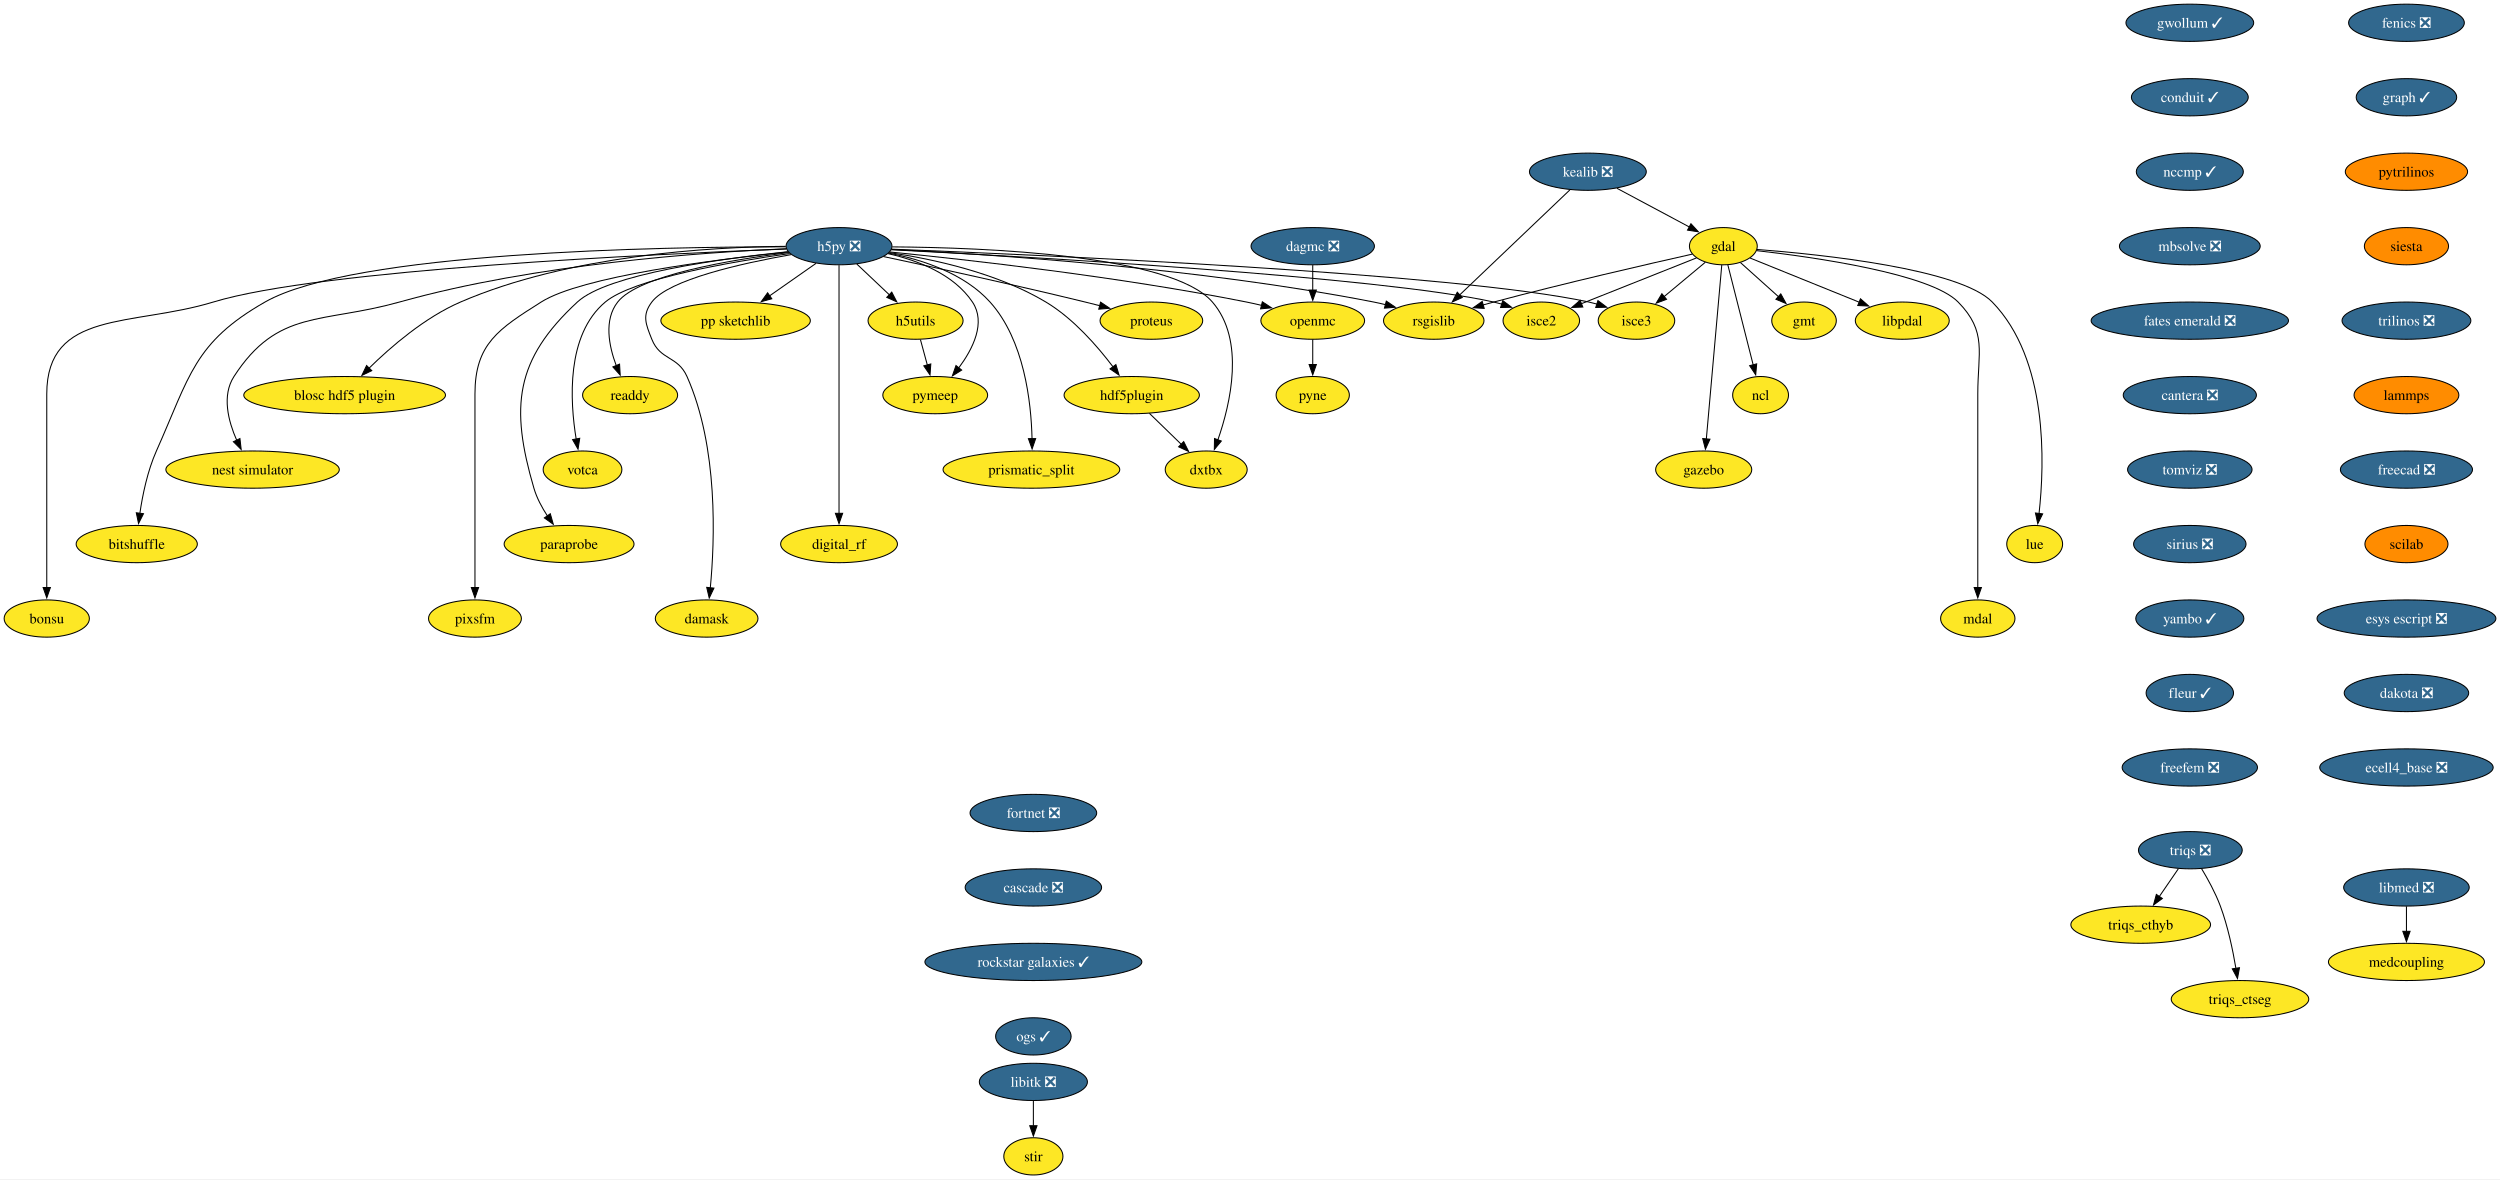
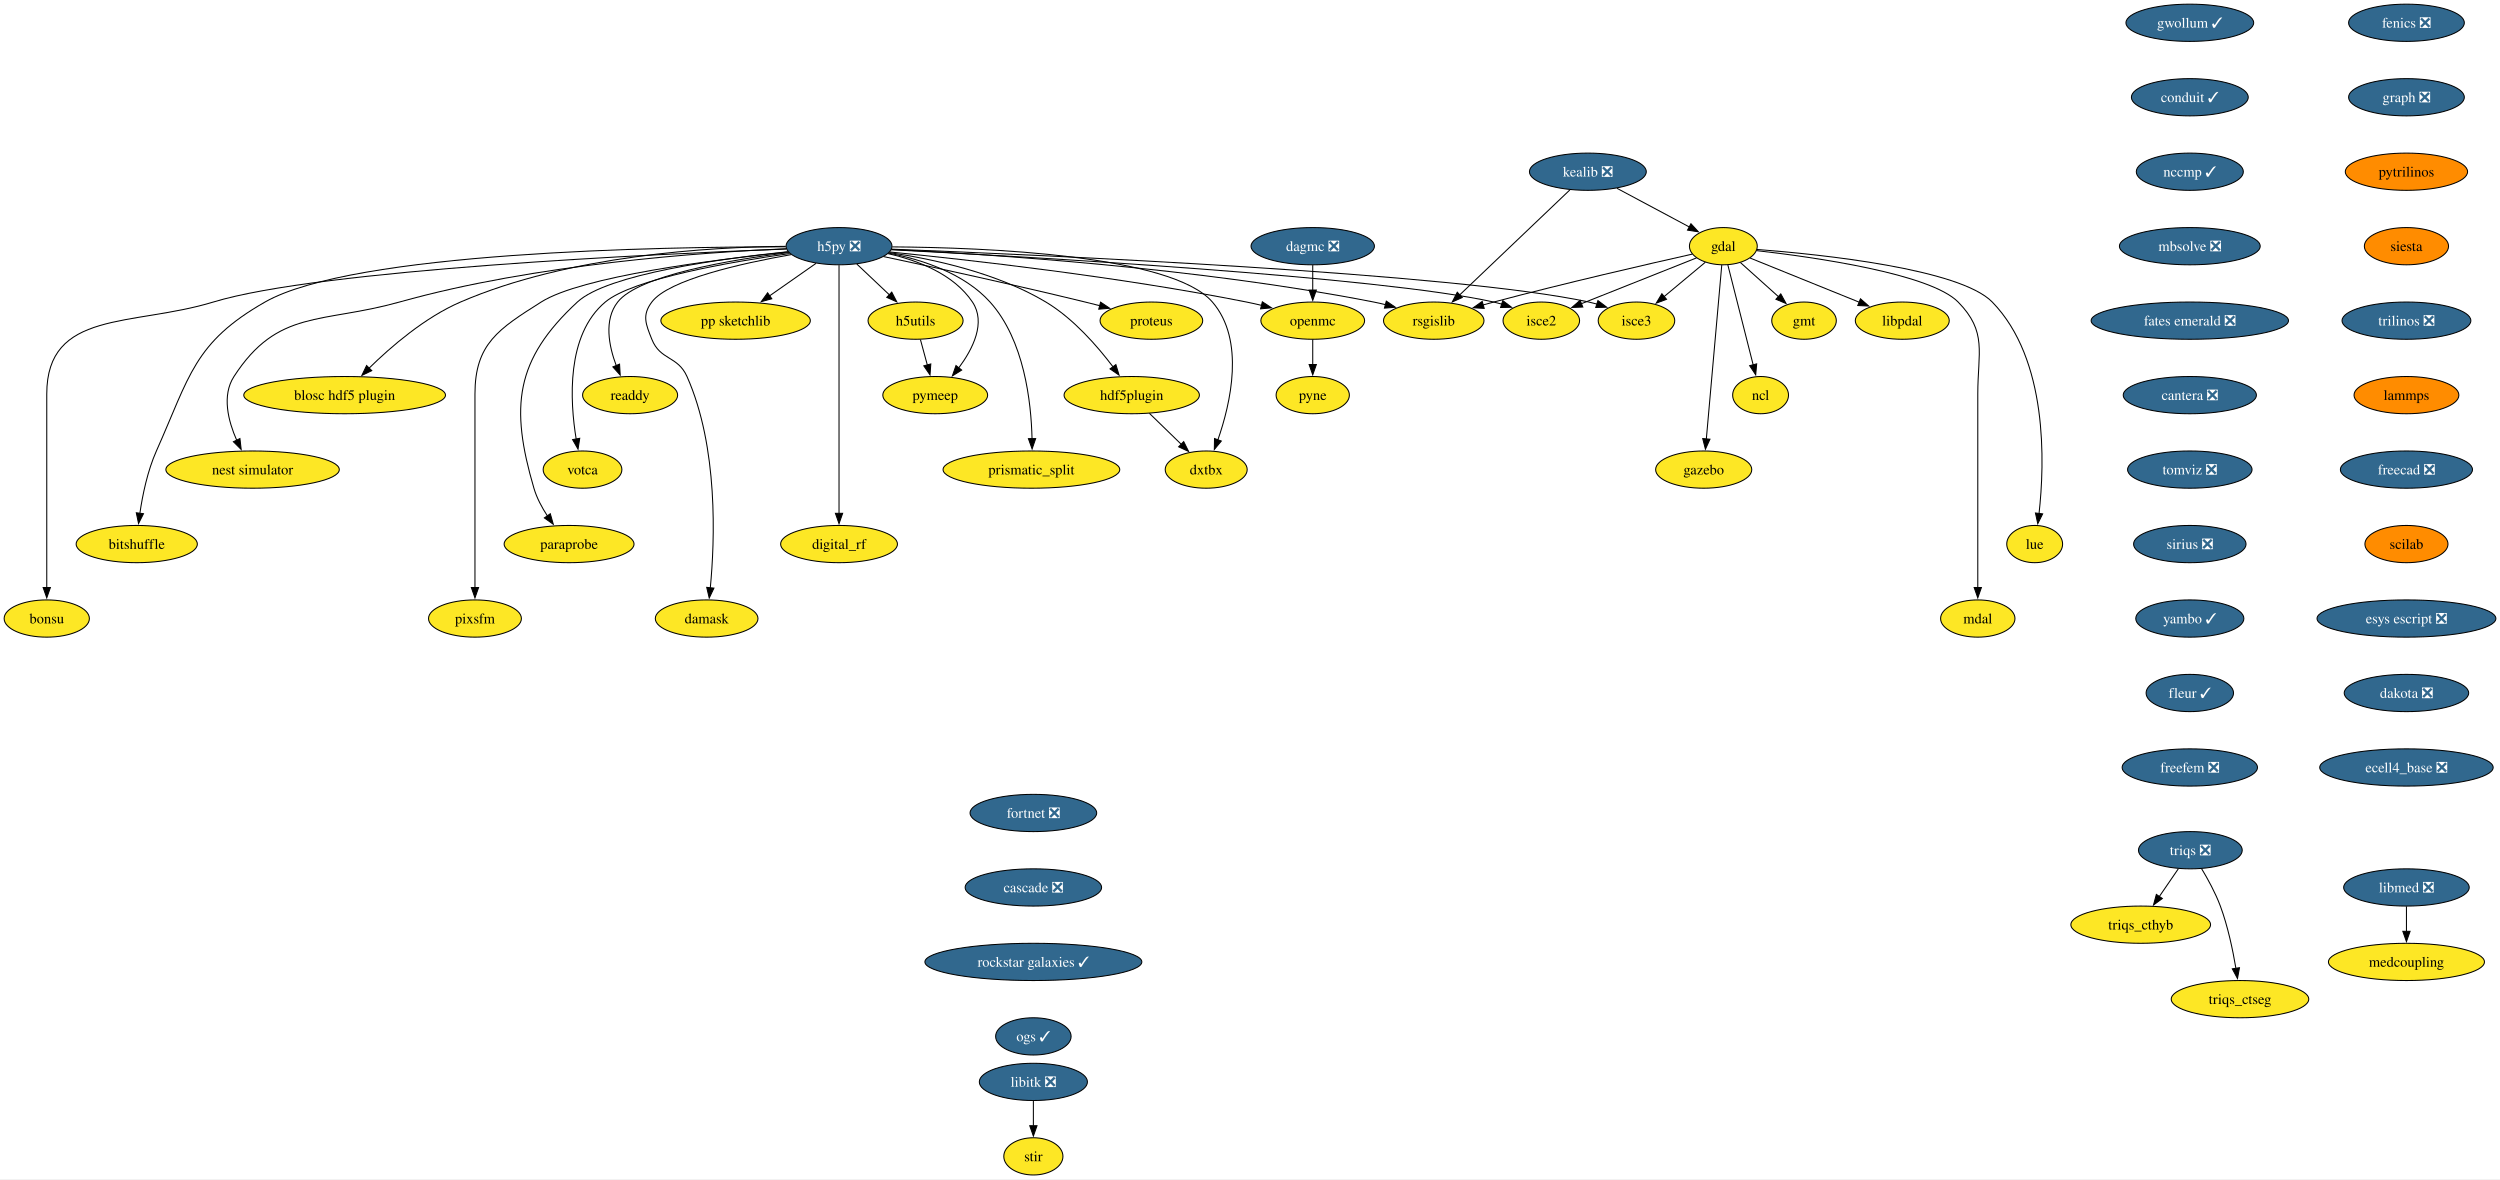
<svg xmlns="http://www.w3.org/2000/svg" xmlns:xlink="http://www.w3.org/1999/xlink" width="2417pt" height="1140pt" viewBox="0.00 0.00 2417.11 1140.00">
  <g id="graph0" class="graph" transform="scale(1 1) rotate(0) translate(4 1136)">
    <polygon fill="white" stroke="none" points="-4,4 -4,-1136 2413.11,-1136 2413.11,4 -4,4" />
    <g id="node1" class="node">
      <g id="a_node1">
        <a xlink:href="https://github.com/conda-forge/fenics-feedstock/pull/233" xlink:title="fenics ❎">
          <ellipse fill="#31688e" stroke="black" cx="2322.66" cy="-1114" rx="55.94" ry="18" />
          <text text-anchor="middle" x="2322.66" y="-1109.33" font-family="Times,serif" font-size="14.00" fill="white">fenics ❎</text>
        </a>
      </g>
    </g>
    <g id="node2" class="node">
      <g id="a_node2">
-         <a xlink:href="https://github.com/conda-forge/graph-feedstock/pull/11" xlink:title="graph ✓">
-           <ellipse fill="#31688e" stroke="black" cx="2322.66" cy="-1042" rx="48.58" ry="18" />
-           <text text-anchor="middle" x="2322.66" y="-1037.33" font-family="Times,serif" font-size="14.00" fill="white">graph ✓</text>
+         <a xlink:href="https://github.com/conda-forge/graph-feedstock/pull/11" xlink:title="graph ❎">
+           <ellipse fill="#31688e" stroke="black" cx="2322.66" cy="-1042" rx="55.94" ry="18" />
+           <text text-anchor="middle" x="2322.66" y="-1037.33" font-family="Times,serif" font-size="14.00" fill="white">graph ❎</text>
        </a>
      </g>
    </g>
    <g id="node13" class="node">
      <g id="a_node13">
        <a xlink:href="https://github.com/conda-forge/pytrilinos-feedstock" xlink:title="pytrilinos">
          <ellipse fill="#ff8c00" stroke="black" cx="2322.66" cy="-970" rx="59.1" ry="18" />
          <text text-anchor="middle" x="2322.66" y="-965.33" font-family="Times,serif" font-size="14.00">pytrilinos</text>
        </a>
      </g>
    </g>
    <g id="node3" class="node">
      <g id="a_node3">
        <a xlink:href="https://github.com/conda-forge/gdal-feedstock" xlink:title="gdal">
          <ellipse fill="#fde725" stroke="black" cx="1662.21" cy="-898" rx="32.79" ry="18" />
          <text text-anchor="middle" x="1662.21" y="-893.33" font-family="Times,serif" font-size="14.00">gdal</text>
        </a>
      </g>
    </g>
    <g id="node4" class="node">
      <g id="a_node4">
        <a xlink:href="https://github.com/conda-forge/gmt-feedstock" xlink:title="gmt">
          <ellipse fill="#fde725" stroke="black" cx="1740.21" cy="-826" rx="31.22" ry="18" />
          <text text-anchor="middle" x="1740.21" y="-821.33" font-family="Times,serif" font-size="14.00">gmt</text>
        </a>
      </g>
    </g>
    <g id="edge2" class="edge">
      <path fill="none" stroke="black" d="M1678.75,-882.15C1689.48,-872.53 1703.64,-859.82 1715.66,-849.03" />
      <polygon fill="black" stroke="black" points="1717.73,-851.88 1722.84,-842.59 1713.06,-846.67 1717.73,-851.88" />
    </g>
    <g id="node5" class="node">
      <g id="a_node5">
        <a xlink:href="https://github.com/conda-forge/ncl-feedstock" xlink:title="ncl">
          <ellipse fill="#fde725" stroke="black" cx="1698.21" cy="-754" rx="27" ry="18" />
          <text text-anchor="middle" x="1698.21" y="-749.33" font-family="Times,serif" font-size="14.00">ncl</text>
        </a>
      </g>
    </g>
    <g id="edge3" class="edge">
      <path fill="none" stroke="black" d="M1666.56,-879.87C1672.64,-855.88 1683.76,-811.99 1691.07,-783.16" />
      <polygon fill="black" stroke="black" points="1694.42,-784.21 1693.48,-773.66 1687.63,-782.49 1694.42,-784.21" />
    </g>
    <g id="node6" class="node">
      <g id="a_node6">
        <a xlink:href="https://github.com/conda-forge/rsgislib-feedstock" xlink:title="rsgislib">
          <ellipse fill="#fde725" stroke="black" cx="1382.21" cy="-826" rx="48.58" ry="18" />
          <text text-anchor="middle" x="1382.21" y="-821.33" font-family="Times,serif" font-size="14.00">rsgislib</text>
        </a>
      </g>
    </g>
    <g id="edge4" class="edge">
      <path fill="none" stroke="black" d="M1632.29,-890.36C1589.53,-880.77 1508.57,-862.17 1440.21,-844 1436.87,-843.11 1433.43,-842.17 1429.97,-841.21" />
      <polygon fill="black" stroke="black" points="1430.98,-837.86 1420.41,-838.49 1429.07,-844.59 1430.98,-837.86" />
    </g>
    <g id="node7" class="node">
      <g id="a_node7">
        <a xlink:href="https://github.com/conda-forge/isce2-feedstock" xlink:title="isce2">
          <ellipse fill="#fde725" stroke="black" cx="1486.21" cy="-826" rx="37" ry="18" />
          <text text-anchor="middle" x="1486.21" y="-821.33" font-family="Times,serif" font-size="14.00">isce2</text>
        </a>
      </g>
    </g>
    <g id="edge5" class="edge">
      <path fill="none" stroke="black" d="M1636.24,-886.67C1606.82,-874.97 1558.58,-855.78 1524.76,-842.33" />
      <polygon fill="black" stroke="black" points="1526.32,-839.19 1515.74,-838.74 1523.73,-845.69 1526.32,-839.19" />
    </g>
    <g id="node8" class="node">
      <g id="a_node8">
        <a xlink:href="https://github.com/conda-forge/gazebo-feedstock" xlink:title="gazebo">
          <ellipse fill="#fde725" stroke="black" cx="1643.21" cy="-682" rx="46.47" ry="18" />
          <text text-anchor="middle" x="1643.21" y="-677.33" font-family="Times,serif" font-size="14.00">gazebo</text>
        </a>
      </g>
    </g>
    <g id="edge6" class="edge">
      <path fill="none" stroke="black" d="M1660.69,-879.85C1657.43,-843.14 1649.75,-756.66 1645.75,-711.53" />
      <polygon fill="black" stroke="black" points="1649.25,-711.39 1644.88,-701.74 1642.27,-712.01 1649.25,-711.39" />
    </g>
    <g id="node9" class="node">
      <g id="a_node9">
        <a xlink:href="https://github.com/conda-forge/lue-feedstock" xlink:title="lue">
          <ellipse fill="#fde725" stroke="black" cx="1963.21" cy="-610" rx="27" ry="18" />
          <text text-anchor="middle" x="1963.21" y="-605.33" font-family="Times,serif" font-size="14.00">lue</text>
        </a>
      </g>
    </g>
    <g id="edge7" class="edge">
      <path fill="none" stroke="black" d="M1694.61,-894.85C1757.11,-890.02 1890.96,-876.1 1922.21,-844 1976.22,-788.52 1972.92,-688.39 1967.43,-639.47" />
      <polygon fill="black" stroke="black" points="1970.92,-639.18 1966.2,-629.69 1963.97,-640.05 1970.92,-639.18" />
    </g>
    <g id="node10" class="node">
      <g id="a_node10">
        <a xlink:href="https://github.com/conda-forge/mdal-feedstock" xlink:title="mdal">
          <ellipse fill="#fde725" stroke="black" cx="1908.21" cy="-538" rx="35.95" ry="18" />
          <text text-anchor="middle" x="1908.21" y="-533.33" font-family="Times,serif" font-size="14.00">mdal</text>
        </a>
      </g>
    </g>
    <g id="edge8" class="edge">
      <path fill="none" stroke="black" d="M1694.33,-893.72C1750.29,-887.35 1862.29,-871.44 1889.21,-844 1917.54,-815.13 1908.21,-795.45 1908.21,-755 1908.21,-755 1908.21,-755 1908.21,-681 1908.21,-641.74 1908.21,-596.38 1908.21,-567.69" />
      <polygon fill="black" stroke="black" points="1911.71,-568 1908.21,-558 1904.71,-568 1911.71,-568" />
    </g>
    <g id="node11" class="node">
      <g id="a_node11">
        <a xlink:href="https://github.com/conda-forge/isce3-feedstock" xlink:title="isce3">
          <ellipse fill="#fde725" stroke="black" cx="1578.21" cy="-826" rx="37" ry="18" />
          <text text-anchor="middle" x="1578.21" y="-821.33" font-family="Times,serif" font-size="14.00">isce3</text>
        </a>
      </g>
    </g>
    <g id="edge9" class="edge">
      <path fill="none" stroke="black" d="M1644.81,-882.5C1633.25,-872.86 1617.86,-860.04 1604.78,-849.14" />
      <polygon fill="black" stroke="black" points="1607.26,-846.65 1597.34,-842.94 1602.78,-852.03 1607.26,-846.65" />
    </g>
    <g id="node12" class="node">
      <g id="a_node12">
        <a xlink:href="https://github.com/conda-forge/libpdal-feedstock" xlink:title="libpdal">
          <ellipse fill="#fde725" stroke="black" cx="1835.21" cy="-826" rx="45.42" ry="18" />
          <text text-anchor="middle" x="1835.21" y="-821.33" font-family="Times,serif" font-size="14.00">libpdal</text>
        </a>
      </g>
    </g>
    <g id="edge10" class="edge">
      <path fill="none" stroke="black" d="M1688.11,-886.52C1715.97,-875.25 1760.69,-857.15 1793.52,-843.87" />
      <polygon fill="black" stroke="black" points="1794.79,-847.13 1802.75,-840.13 1792.17,-840.64 1794.79,-847.13" />
    </g>
    <g id="node37" class="node">
      <g id="a_node37">
        <a xlink:href="https://github.com/conda-forge/siesta-feedstock" xlink:title="siesta">
          <ellipse fill="#ff8c00" stroke="black" cx="2322.66" cy="-898" rx="40.69" ry="18" />
          <text text-anchor="middle" x="2322.66" y="-893.33" font-family="Times,serif" font-size="14.00">siesta</text>
        </a>
      </g>
    </g>
    <g id="node14" class="node">
      <g id="a_node14">
        <a xlink:href="https://github.com/conda-forge/h5py-feedstock/pull/151" xlink:title="h5py ❎">
          <ellipse fill="#31688e" stroke="black" cx="807.21" cy="-898" rx="51.21" ry="18" />
          <text text-anchor="middle" x="807.21" y="-893.33" font-family="Times,serif" font-size="14.00" fill="white">h5py ❎</text>
        </a>
      </g>
    </g>
    <g id="edge12" class="edge">
      <path fill="none" stroke="black" d="M857.94,-894.88C951.08,-890.31 1155.32,-877.12 1324.21,-844 1327.98,-843.26 1331.86,-842.39 1335.74,-841.43" />
      <polygon fill="black" stroke="black" points="1336.34,-844.89 1345.11,-838.94 1334.55,-838.12 1336.34,-844.89" />
    </g>
    <g id="edge13" class="edge">
      <path fill="none" stroke="black" d="M857.53,-894.55C987.02,-887.95 1329.33,-868.65 1440.21,-844 1442.81,-843.42 1445.45,-842.73 1448.1,-841.97" />
      <polygon fill="black" stroke="black" points="1448.97,-845.37 1457.41,-838.95 1446.82,-838.71 1448.97,-845.37" />
    </g>
    <g id="edge14" class="edge">
      <path fill="none" stroke="black" d="M858.26,-895.13C1001.18,-889.61 1403.25,-871.96 1532.21,-844 1534.81,-843.44 1537.46,-842.76 1540.11,-842" />
      <polygon fill="black" stroke="black" points="1540.97,-845.4 1549.42,-839 1538.83,-838.74 1540.97,-845.4" />
    </g>
    <g id="node15" class="node">
      <g id="a_node15">
        <a xlink:href="https://github.com/conda-forge/openmc-feedstock" xlink:title="openmc">
          <ellipse fill="#fde725" stroke="black" cx="1265.21" cy="-826" rx="50.16" ry="18" />
          <text text-anchor="middle" x="1265.21" y="-821.33" font-family="Times,serif" font-size="14.00">openmc</text>
        </a>
      </g>
    </g>
    <g id="edge15" class="edge">
      <path fill="none" stroke="black" d="M856.37,-892.4C931.26,-884.93 1078.19,-868.51 1201.21,-844 1206.04,-843.04 1211.03,-841.92 1216.02,-840.73" />
      <polygon fill="black" stroke="black" points="1216.49,-844.22 1225.35,-838.41 1214.8,-837.43 1216.49,-844.22" />
    </g>
    <g id="node16" class="node">
      <g id="a_node16">
        <a xlink:href="https://github.com/conda-forge/h5utils-feedstock" xlink:title="h5utils">
          <ellipse fill="#fde725" stroke="black" cx="881.21" cy="-826" rx="45.95" ry="18" />
          <text text-anchor="middle" x="881.21" y="-821.33" font-family="Times,serif" font-size="14.00">h5utils</text>
        </a>
      </g>
    </g>
    <g id="edge16" class="edge">
      <path fill="none" stroke="black" d="M824.38,-880.76C833.72,-871.93 845.45,-860.83 855.83,-851.01" />
      <polygon fill="black" stroke="black" points="858.18,-853.6 863.04,-844.19 853.37,-848.52 858.18,-853.6" />
    </g>
    <g id="node17" class="node">
      <g id="a_node17">
        <a xlink:href="https://github.com/conda-forge/pymeep-feedstock" xlink:title="pymeep">
          <ellipse fill="#fde725" stroke="black" cx="900.21" cy="-754" rx="50.68" ry="18" />
          <text text-anchor="middle" x="900.21" y="-749.33" font-family="Times,serif" font-size="14.00">pymeep</text>
        </a>
      </g>
    </g>
    <g id="edge17" class="edge">
      <path fill="none" stroke="black" d="M854.55,-890.8C883.39,-884.31 918.08,-871.05 936.21,-844 949.47,-824.22 936.72,-798.8 922.86,-780.19" />
      <polygon fill="black" stroke="black" points="925.77,-778.23 916.8,-772.59 920.3,-782.59 925.77,-778.23" />
    </g>
    <g id="node18" class="node">
      <g id="a_node18">
        <a xlink:href="https://github.com/conda-forge/blosc-hdf5-plugin-feedstock" xlink:title="blosc hdf5 plugin">
          <ellipse fill="#fde725" stroke="black" cx="329.21" cy="-754" rx="97.51" ry="18" />
          <text text-anchor="middle" x="329.21" y="-749.33" font-family="Times,serif" font-size="14.00">blosc hdf5 plugin</text>
        </a>
      </g>
    </g>
    <g id="edge18" class="edge">
      <path fill="none" stroke="black" d="M755.51,-897.86C682.48,-897.25 546.28,-889.37 441.21,-844 406.74,-829.12 373.93,-800.78 352.83,-780.06" />
      <polygon fill="black" stroke="black" points="355.41,-777.69 345.87,-773.06 350.44,-782.62 355.41,-777.69" />
    </g>
    <g id="node19" class="node">
      <g id="a_node19">
        <a xlink:href="https://github.com/conda-forge/nest-simulator-feedstock" xlink:title="nest simulator">
          <ellipse fill="#fde725" stroke="black" cx="240.21" cy="-682" rx="83.83" ry="18" />
          <text text-anchor="middle" x="240.21" y="-677.33" font-family="Times,serif" font-size="14.00">nest simulator</text>
        </a>
      </g>
    </g>
    <g id="edge19" class="edge">
      <path fill="none" stroke="black" d="M756.2,-895.54C675.43,-892.13 513.77,-880.9 382.21,-844 307.13,-822.94 264.55,-837.48 222.21,-772 210.34,-753.63 216.62,-729.03 224.87,-710.34" />
      <polygon fill="black" stroke="black" points="227.96,-712 229.17,-701.48 221.66,-708.95 227.96,-712" />
    </g>
    <g id="node20" class="node">
      <g id="a_node20">
        <a xlink:href="https://github.com/conda-forge/bitshuffle-feedstock" xlink:title="bitshuffle">
          <ellipse fill="#fde725" stroke="black" cx="128.21" cy="-610" rx="58.57" ry="18" />
          <text text-anchor="middle" x="128.21" y="-605.33" font-family="Times,serif" font-size="14.00">bitshuffle</text>
        </a>
      </g>
    </g>
    <g id="edge20" class="edge">
      <path fill="none" stroke="black" d="M755.78,-897.38C635.07,-897.44 337.36,-892.52 252.21,-844 183.4,-804.78 179.52,-772.32 147.21,-700 138.64,-680.8 133.84,-657.52 131.22,-639.58" />
      <polygon fill="black" stroke="black" points="134.72,-639.36 129.95,-629.89 127.78,-640.26 134.72,-639.36" />
    </g>
    <g id="node21" class="node">
      <g id="a_node21">
        <a xlink:href="https://github.com/conda-forge/bonsu-feedstock" xlink:title="bonsu">
          <ellipse fill="#fde725" stroke="black" cx="41.21" cy="-538" rx="41.21" ry="18" />
          <text text-anchor="middle" x="41.21" y="-533.33" font-family="Times,serif" font-size="14.00">bonsu</text>
        </a>
      </g>
    </g>
    <g id="edge21" class="edge">
      <path fill="none" stroke="black" d="M756.13,-895.25C629.77,-890.48 305.33,-875.47 202.21,-844 124.01,-820.14 41.21,-836.76 41.21,-755 41.21,-755 41.21,-755 41.21,-681 41.21,-641.74 41.21,-596.38 41.21,-567.69" />
      <polygon fill="black" stroke="black" points="44.71,-568 41.21,-558 37.71,-568 44.71,-568" />
    </g>
    <g id="node22" class="node">
      <g id="a_node22">
        <a xlink:href="https://github.com/conda-forge/proteus-feedstock" xlink:title="proteus">
          <ellipse fill="#fde725" stroke="black" cx="1109.21" cy="-826" rx="49.63" ry="18" />
          <text text-anchor="middle" x="1109.21" y="-821.33" font-family="Times,serif" font-size="14.00">proteus</text>
        </a>
      </g>
    </g>
    <g id="edge22" class="edge">
      <path fill="none" stroke="black" d="M850.33,-887.95C898.1,-877.79 977.36,-860.56 1045.21,-844 1049.8,-842.88 1054.56,-841.68 1059.32,-840.46" />
      <polygon fill="black" stroke="black" points="1060.09,-843.88 1068.89,-837.97 1058.33,-837.1 1060.09,-843.88" />
    </g>
    <g id="node23" class="node">
      <g id="a_node23">
        <a xlink:href="https://github.com/conda-forge/hdf5plugin-feedstock" xlink:title="hdf5plugin">
          <ellipse fill="#fde725" stroke="black" cx="1090.21" cy="-754" rx="65.41" ry="18" />
          <text text-anchor="middle" x="1090.21" y="-749.33" font-family="Times,serif" font-size="14.00">hdf5plugin</text>
        </a>
      </g>
    </g>
    <g id="edge23" class="edge">
      <path fill="none" stroke="black" d="M855.81,-891.82C898.24,-885.57 960.22,-872.15 1007.21,-844 1033.69,-828.14 1056.98,-801.4 1072.1,-781.36" />
      <polygon fill="black" stroke="black" points="1074.87,-783.5 1077.94,-773.36 1069.22,-779.36 1074.87,-783.5" />
    </g>
    <g id="node24" class="node">
      <g id="a_node24">
        <a xlink:href="https://github.com/conda-forge/prismatic_split-feedstock" xlink:title="prismatic_split">
          <ellipse fill="#fde725" stroke="black" cx="993.21" cy="-682" rx="85.41" ry="18" />
          <text text-anchor="middle" x="993.21" y="-677.33" font-family="Times,serif" font-size="14.00">prismatic_split</text>
        </a>
      </g>
    </g>
    <g id="edge24" class="edge">
      <path fill="none" stroke="black" d="M855.11,-891.36C887.24,-885.09 928.13,-871.85 953.21,-844 986.31,-807.24 993,-747.34 993.82,-711.89" />
      <polygon fill="black" stroke="black" points="997.32,-711.99 993.89,-701.96 990.32,-711.94 997.32,-711.99" />
    </g>
    <g id="node25" class="node">
      <g id="a_node25">
        <a xlink:href="https://github.com/conda-forge/digital_rf-feedstock" xlink:title="digital_rf">
          <ellipse fill="#fde725" stroke="black" cx="807.21" cy="-610" rx="56.47" ry="18" />
          <text text-anchor="middle" x="807.21" y="-605.33" font-family="Times,serif" font-size="14.00">digital_rf</text>
        </a>
      </g>
    </g>
    <g id="edge25" class="edge">
      <path fill="none" stroke="black" d="M807.21,-879.54C807.21,-831.76 807.21,-698.51 807.21,-639.61" />
      <polygon fill="black" stroke="black" points="810.71,-639.75 807.21,-629.75 803.71,-639.75 810.71,-639.75" />
    </g>
    <g id="node26" class="node">
      <g id="a_node26">
        <a xlink:href="https://github.com/conda-forge/damask-feedstock" xlink:title="damask">
          <ellipse fill="#fde725" stroke="black" cx="679.21" cy="-538" rx="49.63" ry="18" />
          <text text-anchor="middle" x="679.21" y="-533.33" font-family="Times,serif" font-size="14.00">damask</text>
        </a>
      </g>
    </g>
    <g id="edge26" class="edge">
      <path fill="none" stroke="black" d="M761,-889.87C712.92,-881.39 642.41,-865.62 626.21,-844 616.62,-831.19 620.3,-822.87 626.21,-808 634.34,-787.55 651.26,-792.1 660.21,-772 690.62,-703.74 687.12,-613.14 682.75,-567.65" />
      <polygon fill="black" stroke="black" points="686.25,-567.41 681.71,-557.83 679.29,-568.14 686.25,-567.41" />
    </g>
    <g id="node27" class="node">
      <g id="a_node27">
        <a xlink:href="https://github.com/conda-forge/pp-sketchlib-feedstock" xlink:title="pp sketchlib">
          <ellipse fill="#fde725" stroke="black" cx="707.21" cy="-826" rx="72.25" ry="18" />
          <text text-anchor="middle" x="707.21" y="-821.33" font-family="Times,serif" font-size="14.00">pp sketchlib</text>
        </a>
      </g>
    </g>
    <g id="edge27" class="edge">
      <path fill="none" stroke="black" d="M785.02,-881.46C771.8,-872.21 754.79,-860.3 740.04,-849.98" />
      <polygon fill="black" stroke="black" points="742.18,-847.2 731.98,-844.34 738.16,-852.94 742.18,-847.2" />
    </g>
    <g id="node28" class="node">
      <g id="a_node28">
        <a xlink:href="https://github.com/conda-forge/readdy-feedstock" xlink:title="readdy">
          <ellipse fill="#fde725" stroke="black" cx="605.21" cy="-754" rx="45.95" ry="18" />
          <text text-anchor="middle" x="605.21" y="-749.33" font-family="Times,serif" font-size="14.00">readdy</text>
        </a>
      </g>
    </g>
    <g id="edge28" class="edge">
      <path fill="none" stroke="black" d="M758.77,-891.87C702.09,-884.76 613.38,-869.77 593.21,-844 579.72,-826.76 584.64,-801.65 591.84,-782.49" />
      <polygon fill="black" stroke="black" points="595.01,-783.98 595.63,-773.4 588.55,-781.28 595.01,-783.98" />
    </g>
    <g id="node29" class="node">
      <g id="a_node29">
        <a xlink:href="https://github.com/conda-forge/votca-feedstock" xlink:title="votca">
          <ellipse fill="#fde725" stroke="black" cx="559.21" cy="-682" rx="38.06" ry="18" />
          <text text-anchor="middle" x="559.21" y="-677.33" font-family="Times,serif" font-size="14.00">votca</text>
        </a>
      </g>
    </g>
    <g id="edge29" class="edge">
      <path fill="none" stroke="black" d="M759.52,-890.92C701.48,-882.67 607.9,-866.35 581.21,-844 543.26,-812.21 547,-748.34 553.11,-711.31" />
      <polygon fill="black" stroke="black" points="556.5,-712.27 554.86,-701.8 549.61,-711 556.5,-712.27" />
    </g>
    <g id="node30" class="node">
      <g id="a_node30">
        <a xlink:href="https://github.com/conda-forge/dxtbx-feedstock" xlink:title="dxtbx">
          <ellipse fill="#fde725" stroke="black" cx="1162.21" cy="-682" rx="39.63" ry="18" />
          <text text-anchor="middle" x="1162.21" y="-677.33" font-family="Times,serif" font-size="14.00">dxtbx</text>
        </a>
      </g>
    </g>
    <g id="edge30" class="edge">
      <path fill="none" stroke="black" d="M858.62,-897.33C948.6,-896.69 1128.82,-889.6 1168.21,-844 1200.06,-807.14 1185.8,-745.92 1173.43,-710.54" />
      <polygon fill="black" stroke="black" points="1176.81,-709.61 1170.06,-701.45 1170.25,-712.04 1176.81,-709.61" />
    </g>
    <g id="node31" class="node">
      <g id="a_node31">
        <a xlink:href="https://github.com/conda-forge/paraprobe-feedstock" xlink:title="paraprobe">
          <ellipse fill="#fde725" stroke="black" cx="546.21" cy="-610" rx="62.78" ry="18" />
          <text text-anchor="middle" x="546.21" y="-605.33" font-family="Times,serif" font-size="14.00">paraprobe</text>
        </a>
      </g>
    </g>
    <g id="edge31" class="edge">
      <path fill="none" stroke="black" d="M757.85,-892.65C692.84,-885.94 583.32,-870.94 554.21,-844 493.92,-788.2 489.1,-742.83 512.21,-664 514.97,-654.6 519.96,-645.29 525.28,-637.16" />
      <polygon fill="black" stroke="black" points="528.04,-639.32 530.94,-629.13 522.32,-635.29 528.04,-639.32" />
    </g>
    <g id="node32" class="node">
      <g id="a_node32">
        <a xlink:href="https://github.com/conda-forge/pixsfm-feedstock" xlink:title="pixsfm">
          <ellipse fill="#fde725" stroke="black" cx="455.21" cy="-538" rx="44.9" ry="18" />
          <text text-anchor="middle" x="455.21" y="-533.33" font-family="Times,serif" font-size="14.00">pixsfm</text>
        </a>
      </g>
    </g>
    <g id="edge32" class="edge">
      <path fill="none" stroke="black" d="M758.14,-892.42C686.66,-885.01 558.19,-868.69 519.21,-844 478.06,-817.93 455.21,-803.72 455.21,-755 455.21,-755 455.21,-755 455.21,-681 455.21,-641.74 455.21,-596.38 455.21,-567.69" />
      <polygon fill="black" stroke="black" points="458.71,-568 455.21,-558 451.71,-568 458.71,-568" />
    </g>
    <g id="node33" class="node">
      <g id="a_node33">
        <a xlink:href="https://github.com/conda-forge/pyne-feedstock" xlink:title="pyne">
          <ellipse fill="#fde725" stroke="black" cx="1265.21" cy="-754" rx="35.42" ry="18" />
          <text text-anchor="middle" x="1265.21" y="-749.33" font-family="Times,serif" font-size="14.00">pyne</text>
        </a>
      </g>
    </g>
    <g id="edge33" class="edge">
      <path fill="none" stroke="black" d="M1265.21,-807.7C1265.21,-800.41 1265.21,-791.73 1265.21,-783.54" />
      <polygon fill="black" stroke="black" points="1268.71,-783.62 1265.21,-773.62 1261.71,-783.62 1268.71,-783.62" />
    </g>
    <g id="edge34" class="edge">
      <path fill="none" stroke="black" d="M885.91,-807.7C887.93,-800.24 890.35,-791.32 892.62,-782.97" />
      <polygon fill="black" stroke="black" points="895.93,-784.13 895.17,-773.57 889.18,-782.3 895.93,-784.13" />
    </g>
    <g id="edge35" class="edge">
      <path fill="none" stroke="black" d="M1107.28,-736.41C1116.5,-727.44 1128.05,-716.21 1138.17,-706.37" />
      <polygon fill="black" stroke="black" points="1140.44,-709.05 1145.17,-699.57 1135.56,-704.03 1140.44,-709.05" />
    </g>
    <g id="node34" class="node">
      <g id="a_node34">
        <a xlink:href="https://github.com/conda-forge/kealib-feedstock/pull/65" xlink:title="kealib ❎">
          <ellipse fill="#31688e" stroke="black" cx="1531.21" cy="-970" rx="56.47" ry="18" />
          <text text-anchor="middle" x="1531.21" y="-965.33" font-family="Times,serif" font-size="14.00" fill="white">kealib ❎</text>
        </a>
      </g>
    </g>
    <g id="edge36" class="edge">
      <path fill="none" stroke="black" d="M1559.32,-953.98C1579.86,-943 1607.79,-928.08 1629.36,-916.55" />
      <polygon fill="black" stroke="black" points="1630.88,-919.71 1638.05,-911.91 1627.58,-913.54 1630.88,-919.71" />
    </g>
    <g id="edge37" class="edge">
      <path fill="none" stroke="black" d="M1513.83,-952.43C1487.45,-927.29 1437.18,-879.38 1406.98,-850.6" />
      <polygon fill="black" stroke="black" points="1409.78,-848.44 1400.12,-844.07 1404.95,-853.5 1409.78,-848.44" />
    </g>
    <g id="node35" class="node">
      <g id="a_node35">
        <a xlink:href="https://github.com/conda-forge/libitk-feedstock/pull/99" xlink:title="libitk ❎">
          <ellipse fill="#31688e" stroke="black" cx="995.11" cy="-90" rx="52.26" ry="18" />
          <text text-anchor="middle" x="995.11" y="-85.33" font-family="Times,serif" font-size="14.00" fill="white">libitk ❎</text>
        </a>
      </g>
    </g>
    <g id="node36" class="node">
      <g id="a_node36">
        <a xlink:href="https://github.com/conda-forge/stir-feedstock" xlink:title="stir">
          <ellipse fill="#fde725" stroke="black" cx="995.11" cy="-18" rx="28.59" ry="18" />
          <text text-anchor="middle" x="995.11" y="-13.32" font-family="Times,serif" font-size="14.00">stir</text>
        </a>
      </g>
    </g>
    <g id="edge38" class="edge">
      <path fill="none" stroke="black" d="M995.11,-71.7C995.11,-64.41 995.11,-55.73 995.11,-47.54" />
      <polygon fill="black" stroke="black" points="998.61,-47.62 995.11,-37.62 991.61,-47.62 998.61,-47.62" />
    </g>
    <g id="node38" class="node">
      <g id="a_node38">
        <a xlink:href="https://github.com/conda-forge/trilinos-feedstock/pull/48" xlink:title="trilinos ❎">
          <ellipse fill="#31688e" stroke="black" cx="2322.66" cy="-826" rx="62.26" ry="18" />
          <text text-anchor="middle" x="2322.66" y="-821.33" font-family="Times,serif" font-size="14.00" fill="white">trilinos ❎</text>
        </a>
      </g>
    </g>
    <g id="node41" class="node">
      <g id="a_node41">
        <a xlink:href="https://github.com/conda-forge/lammps-feedstock" xlink:title="lammps">
          <ellipse fill="#ff8c00" stroke="black" cx="2322.66" cy="-754" rx="50.68" ry="18" />
          <text text-anchor="middle" x="2322.66" y="-749.33" font-family="Times,serif" font-size="14.00">lammps</text>
        </a>
      </g>
    </g>
    <g id="node39" class="node">
      <g id="a_node39">
        <a xlink:href="https://github.com/conda-forge/libmed-feedstock/pull/69" xlink:title="libmed ❎">
          <ellipse fill="#31688e" stroke="black" cx="2322.66" cy="-278" rx="60.68" ry="18" />
          <text text-anchor="middle" x="2322.66" y="-273.32" font-family="Times,serif" font-size="14.00" fill="white">libmed ❎</text>
        </a>
      </g>
    </g>
    <g id="node40" class="node">
      <g id="a_node40">
        <a xlink:href="https://github.com/conda-forge/medcoupling-feedstock" xlink:title="medcoupling">
          <ellipse fill="#fde725" stroke="black" cx="2322.66" cy="-206" rx="75.41" ry="18" />
          <text text-anchor="middle" x="2322.66" y="-201.32" font-family="Times,serif" font-size="14.00">medcoupling</text>
        </a>
      </g>
    </g>
    <g id="edge41" class="edge">
      <path fill="none" stroke="black" d="M2322.66,-259.7C2322.66,-252.41 2322.66,-243.73 2322.66,-235.54" />
      <polygon fill="black" stroke="black" points="2326.16,-235.62 2322.66,-225.62 2319.16,-235.62 2326.16,-235.62" />
    </g>
    <g id="node42" class="node">
      <g id="a_node42">
        <a xlink:href="https://github.com/conda-forge/freecad-feedstock/pull/128" xlink:title="freecad ❎">
          <ellipse fill="#31688e" stroke="black" cx="2322.66" cy="-682" rx="63.84" ry="18" />
          <text text-anchor="middle" x="2322.66" y="-677.33" font-family="Times,serif" font-size="14.00" fill="white">freecad ❎</text>
        </a>
      </g>
    </g>
    <g id="node43" class="node">
      <g id="a_node43">
        <a xlink:href="https://github.com/conda-forge/scilab-feedstock" xlink:title="scilab">
          <ellipse fill="#ff8c00" stroke="black" cx="2322.66" cy="-610" rx="40.16" ry="18" />
          <text text-anchor="middle" x="2322.66" y="-605.33" font-family="Times,serif" font-size="14.00">scilab</text>
        </a>
      </g>
    </g>
    <g id="node44" class="node">
      <g id="a_node44">
        <a xlink:href="https://github.com/conda-forge/esys-escript-feedstock/pull/76" xlink:title="esys escript ❎">
          <ellipse fill="#31688e" stroke="black" cx="2322.66" cy="-538" rx="86.46" ry="18" />
          <text text-anchor="middle" x="2322.66" y="-533.33" font-family="Times,serif" font-size="14.00" fill="white">esys escript ❎</text>
        </a>
      </g>
    </g>
    <g id="node45" class="node">
      <g id="a_node45">
        <a xlink:href="https://github.com/conda-forge/dakota-feedstock/pull/52" xlink:title="dakota ❎">
          <ellipse fill="#31688e" stroke="black" cx="2322.66" cy="-466" rx="60.15" ry="18" />
          <text text-anchor="middle" x="2322.66" y="-461.32" font-family="Times,serif" font-size="14.00" fill="white">dakota ❎</text>
        </a>
      </g>
    </g>
    <g id="node46" class="node">
      <g id="a_node46">
        <a xlink:href="https://github.com/conda-forge/ecell4_base-feedstock/pull/32" xlink:title="ecell4_base ❎">
          <ellipse fill="#31688e" stroke="black" cx="2322.66" cy="-394" rx="83.83" ry="18" />
          <text text-anchor="middle" x="2322.66" y="-389.32" font-family="Times,serif" font-size="14.00" fill="white">ecell4_base ❎</text>
        </a>
      </g>
    </g>
    <g id="node47" class="node">
      <g id="a_node47">
        <a xlink:href="https://github.com/conda-forge/triqs-feedstock/pull/72" xlink:title="triqs ❎">
          <ellipse fill="#31688e" stroke="black" cx="2113.73" cy="-314" rx="50.16" ry="18" />
          <text text-anchor="middle" x="2113.73" y="-309.32" font-family="Times,serif" font-size="14.00" fill="white">triqs ❎</text>
        </a>
      </g>
    </g>
    <g id="node48" class="node">
      <g id="a_node48">
        <a xlink:href="https://github.com/conda-forge/triqs_cthyb-feedstock" xlink:title="triqs_cthyb">
          <ellipse fill="#fde725" stroke="black" cx="2065.73" cy="-242" rx="67.52" ry="18" />
          <text text-anchor="middle" x="2065.73" y="-237.32" font-family="Times,serif" font-size="14.00">triqs_cthyb</text>
        </a>
      </g>
    </g>
    <g id="edge48" class="edge">
      <path fill="none" stroke="black" d="M2102.11,-296.05C2096.57,-287.97 2089.81,-278.12 2083.64,-269.11" />
      <polygon fill="black" stroke="black" points="2086.64,-267.31 2078.1,-261.04 2080.87,-271.26 2086.64,-267.31" />
    </g>
    <g id="node49" class="node">
      <g id="a_node49">
        <a xlink:href="https://github.com/conda-forge/triqs_ctseg-feedstock" xlink:title="triqs_ctseg">
          <ellipse fill="#fde725" stroke="black" cx="2161.73" cy="-170" rx="66.47" ry="18" />
          <text text-anchor="middle" x="2161.73" y="-165.32" font-family="Times,serif" font-size="14.00">triqs_ctseg</text>
        </a>
      </g>
    </g>
    <g id="edge49" class="edge">
      <path fill="none" stroke="black" d="M2124.44,-296.41C2130.58,-286.25 2137.98,-272.78 2142.73,-260 2149.97,-240.5 2154.79,-217.53 2157.76,-199.8" />
      <polygon fill="black" stroke="black" points="2161.21,-200.4 2159.3,-189.98 2154.29,-199.32 2161.21,-200.4" />
    </g>
    <g id="node50" class="node">
      <g id="a_node50">
        <a xlink:href="https://github.com/conda-forge/gwollum-feedstock/pull/61" xlink:title="gwollum ✓">
          <ellipse fill="#31688e" stroke="black" cx="2113.21" cy="-1114" rx="61.73" ry="18" />
          <text text-anchor="middle" x="2113.21" y="-1109.33" font-family="Times,serif" font-size="14.00" fill="white">gwollum ✓</text>
        </a>
      </g>
    </g>
    <g id="node51" class="node">
      <g id="a_node51">
        <a xlink:href="https://github.com/conda-forge/conduit-feedstock/pull/47" xlink:title="conduit ✓">
          <ellipse fill="#31688e" stroke="black" cx="2113.21" cy="-1042" rx="56.47" ry="18" />
          <text text-anchor="middle" x="2113.21" y="-1037.33" font-family="Times,serif" font-size="14.00" fill="white">conduit ✓</text>
        </a>
      </g>
    </g>
    <g id="node52" class="node">
      <g id="a_node52">
        <a xlink:href="https://github.com/conda-forge/nccmp-feedstock/pull/20" xlink:title="nccmp ✓">
          <ellipse fill="#31688e" stroke="black" cx="2113.21" cy="-970" rx="51.74" ry="18" />
          <text text-anchor="middle" x="2113.21" y="-965.33" font-family="Times,serif" font-size="14.00" fill="white">nccmp ✓</text>
        </a>
      </g>
    </g>
    <g id="node54" class="node">
      <g id="a_node54">
        <a xlink:href="https://github.com/conda-forge/mbsolve-feedstock/pull/19" xlink:title="mbsolve ❎">
          <ellipse fill="#31688e" stroke="black" cx="2113.21" cy="-898" rx="68.04" ry="18" />
          <text text-anchor="middle" x="2113.21" y="-893.33" font-family="Times,serif" font-size="14.00" fill="white">mbsolve ❎</text>
        </a>
      </g>
    </g>
    <g id="node53" class="node">
      <g id="a_node53">
        <a xlink:href="https://github.com/conda-forge/dagmc-feedstock/pull/31" xlink:title="dagmc ❎">
          <ellipse fill="#31688e" stroke="black" cx="1265.21" cy="-898" rx="59.63" ry="18" />
          <text text-anchor="middle" x="1265.21" y="-893.33" font-family="Times,serif" font-size="14.00" fill="white">dagmc ❎</text>
        </a>
      </g>
    </g>
    <g id="edge52" class="edge">
      <path fill="none" stroke="black" d="M1265.21,-879.7C1265.21,-872.41 1265.21,-863.73 1265.21,-855.54" />
      <polygon fill="black" stroke="black" points="1268.71,-855.62 1265.21,-845.62 1261.71,-855.62 1268.71,-855.62" />
    </g>
    <g id="node55" class="node">
      <g id="a_node55">
        <a xlink:href="https://github.com/conda-forge/fates-emerald-feedstock/pull/20" xlink:title="fates emerald ❎">
          <ellipse fill="#31688e" stroke="black" cx="2113.21" cy="-826" rx="95.4" ry="18" />
          <text text-anchor="middle" x="2113.21" y="-821.33" font-family="Times,serif" font-size="14.00" fill="white">fates emerald ❎</text>
        </a>
      </g>
    </g>
    <g id="node56" class="node">
      <g id="a_node56">
        <a xlink:href="https://github.com/conda-forge/cantera-feedstock/pull/44" xlink:title="cantera ❎">
          <ellipse fill="#31688e" stroke="black" cx="2113.21" cy="-754" rx="64.36" ry="18" />
          <text text-anchor="middle" x="2113.21" y="-749.33" font-family="Times,serif" font-size="14.00" fill="white">cantera ❎</text>
        </a>
      </g>
    </g>
    <g id="node57" class="node">
      <g id="a_node57">
        <a xlink:href="https://github.com/conda-forge/tomviz-feedstock/pull/65" xlink:title="tomviz ❎">
          <ellipse fill="#31688e" stroke="black" cx="2113.21" cy="-682" rx="60.15" ry="18" />
          <text text-anchor="middle" x="2113.21" y="-677.33" font-family="Times,serif" font-size="14.00" fill="white">tomviz ❎</text>
        </a>
      </g>
    </g>
    <g id="node58" class="node">
      <g id="a_node58">
        <a xlink:href="https://github.com/conda-forge/sirius-feedstock/pull/33" xlink:title="sirius ❎">
          <ellipse fill="#31688e" stroke="black" cx="2113.21" cy="-610" rx="54.36" ry="18" />
          <text text-anchor="middle" x="2113.21" y="-605.33" font-family="Times,serif" font-size="14.00" fill="white">sirius ❎</text>
        </a>
      </g>
    </g>
    <g id="node59" class="node">
      <g id="a_node59">
        <a xlink:href="https://github.com/conda-forge/yambo-feedstock/pull/33" xlink:title="yambo ✓">
          <ellipse fill="#31688e" stroke="black" cx="2113.21" cy="-538" rx="52.26" ry="18" />
          <text text-anchor="middle" x="2113.21" y="-533.33" font-family="Times,serif" font-size="14.00" fill="white">yambo ✓</text>
        </a>
      </g>
    </g>
    <g id="node60" class="node">
      <g id="a_node60">
        <a xlink:href="https://github.com/conda-forge/fleur-feedstock/pull/21" xlink:title="fleur ✓">
          <ellipse fill="#31688e" stroke="black" cx="2113.21" cy="-466" rx="42.26" ry="18" />
          <text text-anchor="middle" x="2113.21" y="-461.32" font-family="Times,serif" font-size="14.00" fill="white">fleur ✓</text>
        </a>
      </g>
    </g>
    <g id="node61" class="node">
      <g id="a_node61">
        <a xlink:href="https://github.com/conda-forge/freefem-feedstock/pull/35" xlink:title="freefem ❎">
          <ellipse fill="#31688e" stroke="black" cx="2113.21" cy="-394" rx="65.41" ry="18" />
          <text text-anchor="middle" x="2113.21" y="-389.32" font-family="Times,serif" font-size="14.00" fill="white">freefem ❎</text>
        </a>
      </g>
    </g>
    <g id="node62" class="node">
      <g id="a_node62">
        <a xlink:href="https://github.com/conda-forge/fortnet-feedstock/pull/8" xlink:title="fortnet ❎">
          <ellipse fill="#31688e" stroke="black" cx="995.11" cy="-350" rx="61.2" ry="18" />
          <text text-anchor="middle" x="995.11" y="-345.32" font-family="Times,serif" font-size="14.00" fill="white">fortnet ❎</text>
        </a>
      </g>
    </g>
    <g id="node63" class="node">
      <g id="a_node63">
        <a xlink:href="https://github.com/conda-forge/cascade-feedstock/pull/25" xlink:title="cascade ❎">
          <ellipse fill="#31688e" stroke="black" cx="995.11" cy="-278" rx="65.94" ry="18" />
          <text text-anchor="middle" x="995.11" y="-273.32" font-family="Times,serif" font-size="14.00" fill="white">cascade ❎</text>
        </a>
      </g>
    </g>
    <g id="node64" class="node">
      <g id="a_node64">
        <a xlink:href="https://github.com/conda-forge/rockstar-galaxies-feedstock/pull/4" xlink:title="rockstar galaxies ✓">
          <ellipse fill="#31688e" stroke="black" cx="995.11" cy="-206" rx="104.87" ry="18" />
          <text text-anchor="middle" x="995.11" y="-201.33" font-family="Times,serif" font-size="14.00" fill="white">rockstar galaxies ✓</text>
        </a>
      </g>
    </g>
    <g id="node65" class="node">
      <g id="a_node65">
        <a xlink:href="https://github.com/conda-forge/ogs-feedstock/pull/2" xlink:title="ogs ✓">
          <ellipse fill="#31688e" stroke="black" cx="995.11" cy="-134" rx="36.48" ry="18" />
          <text text-anchor="middle" x="995.11" y="-129.32" font-family="Times,serif" font-size="14.00" fill="white">ogs ✓</text>
        </a>
      </g>
    </g>
  </g>
</svg>
